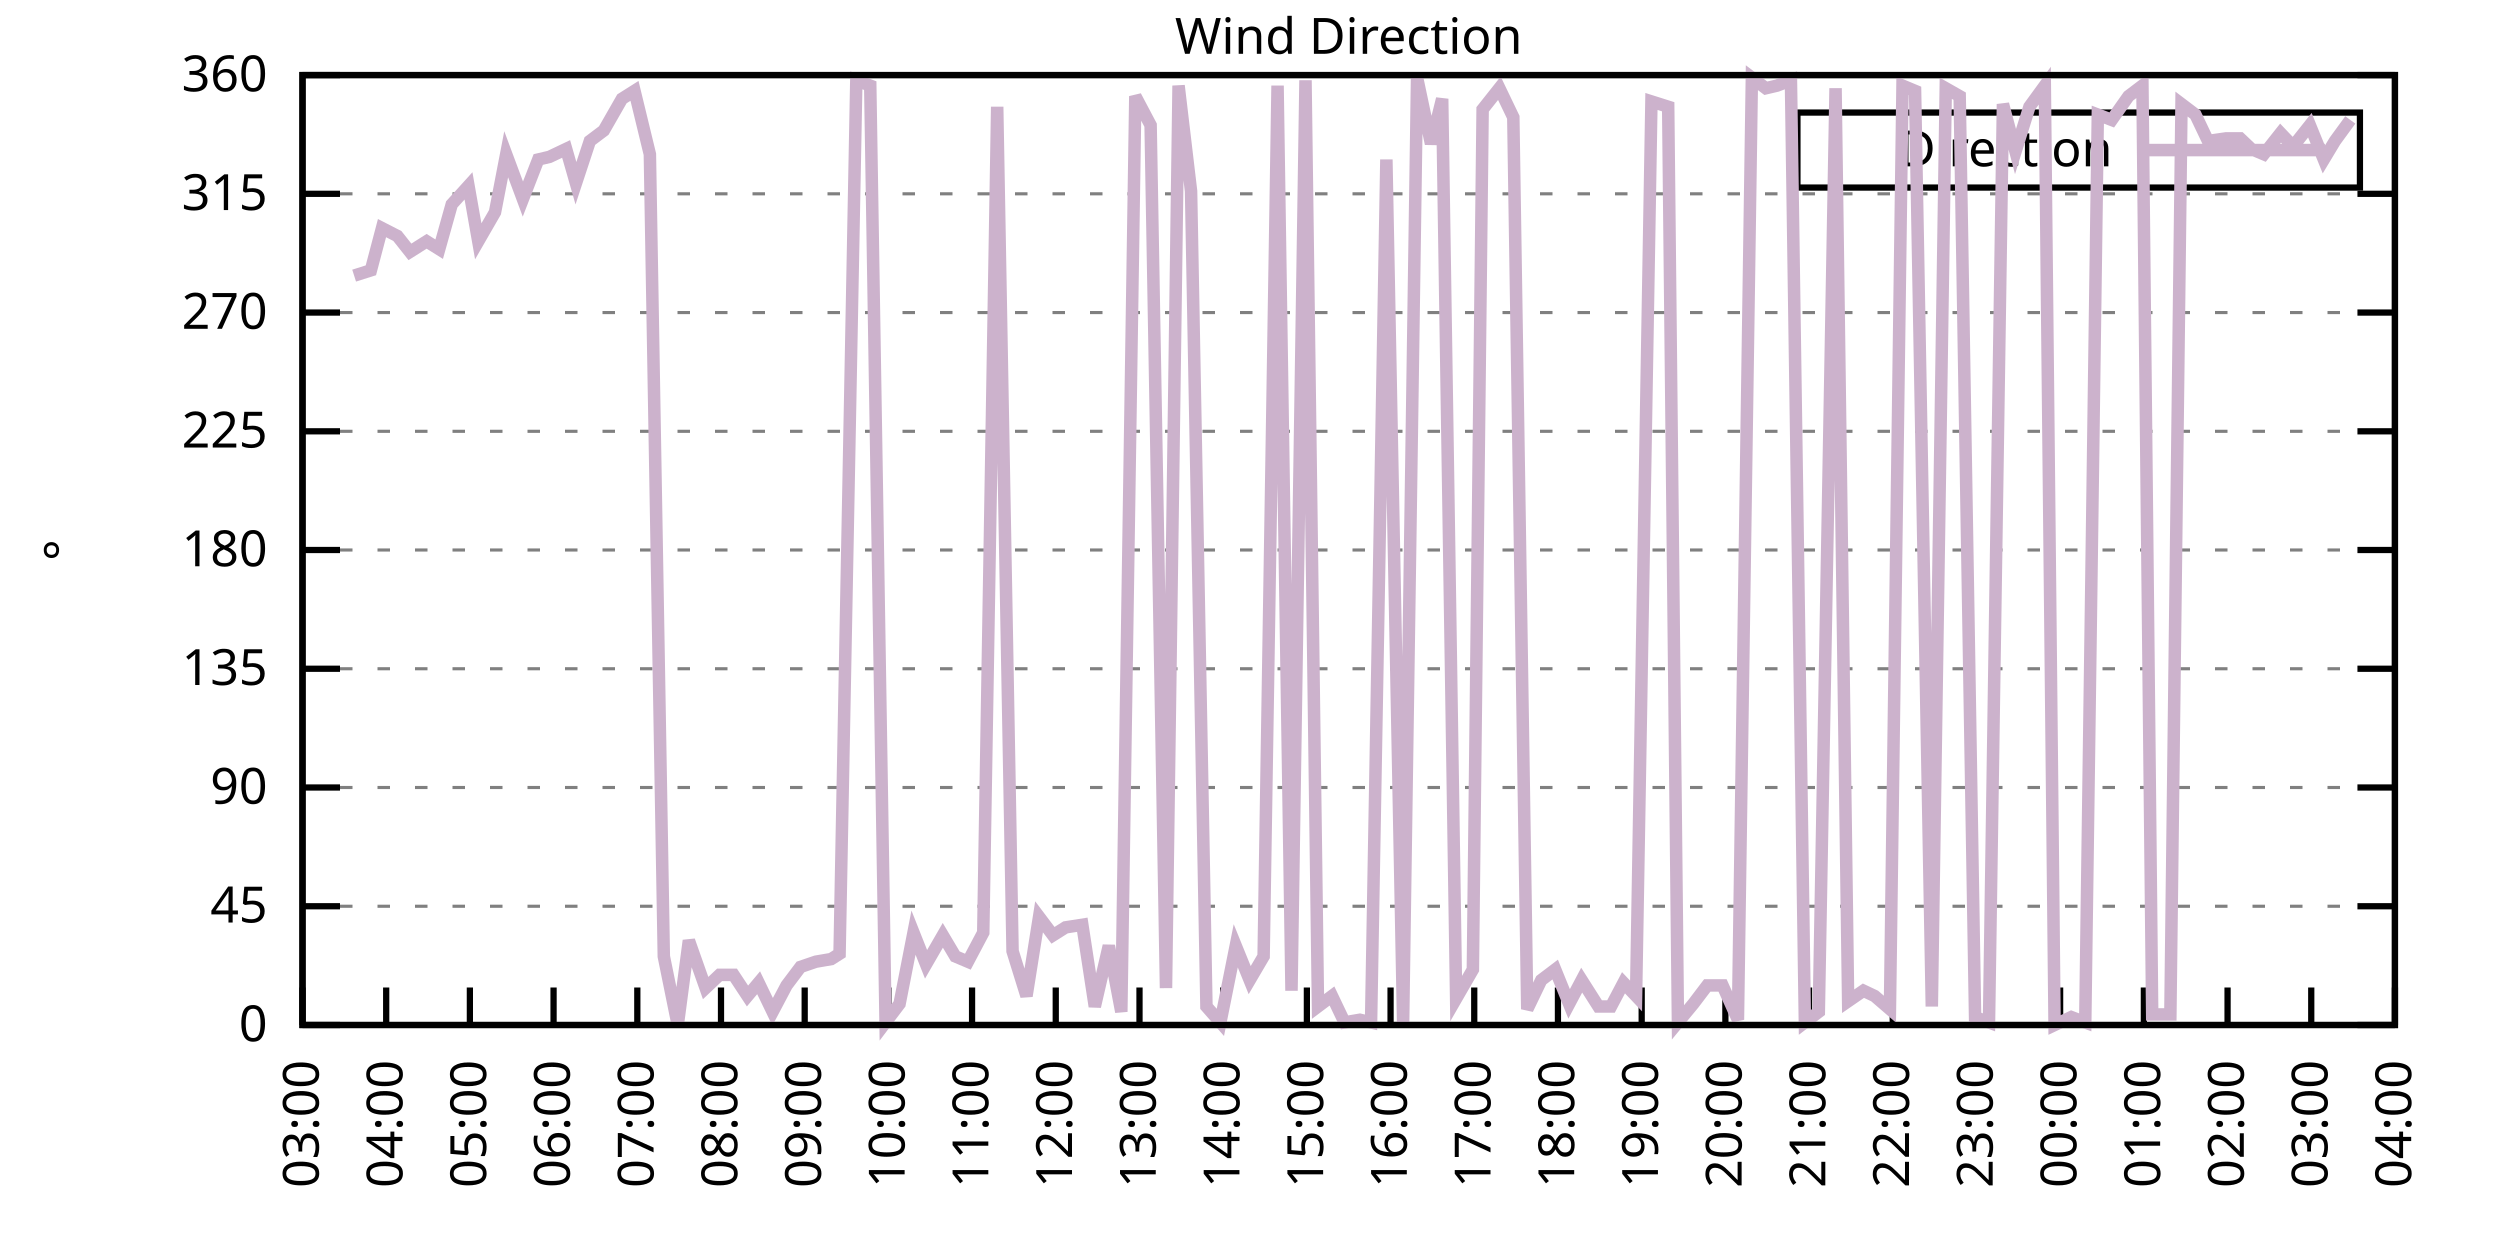
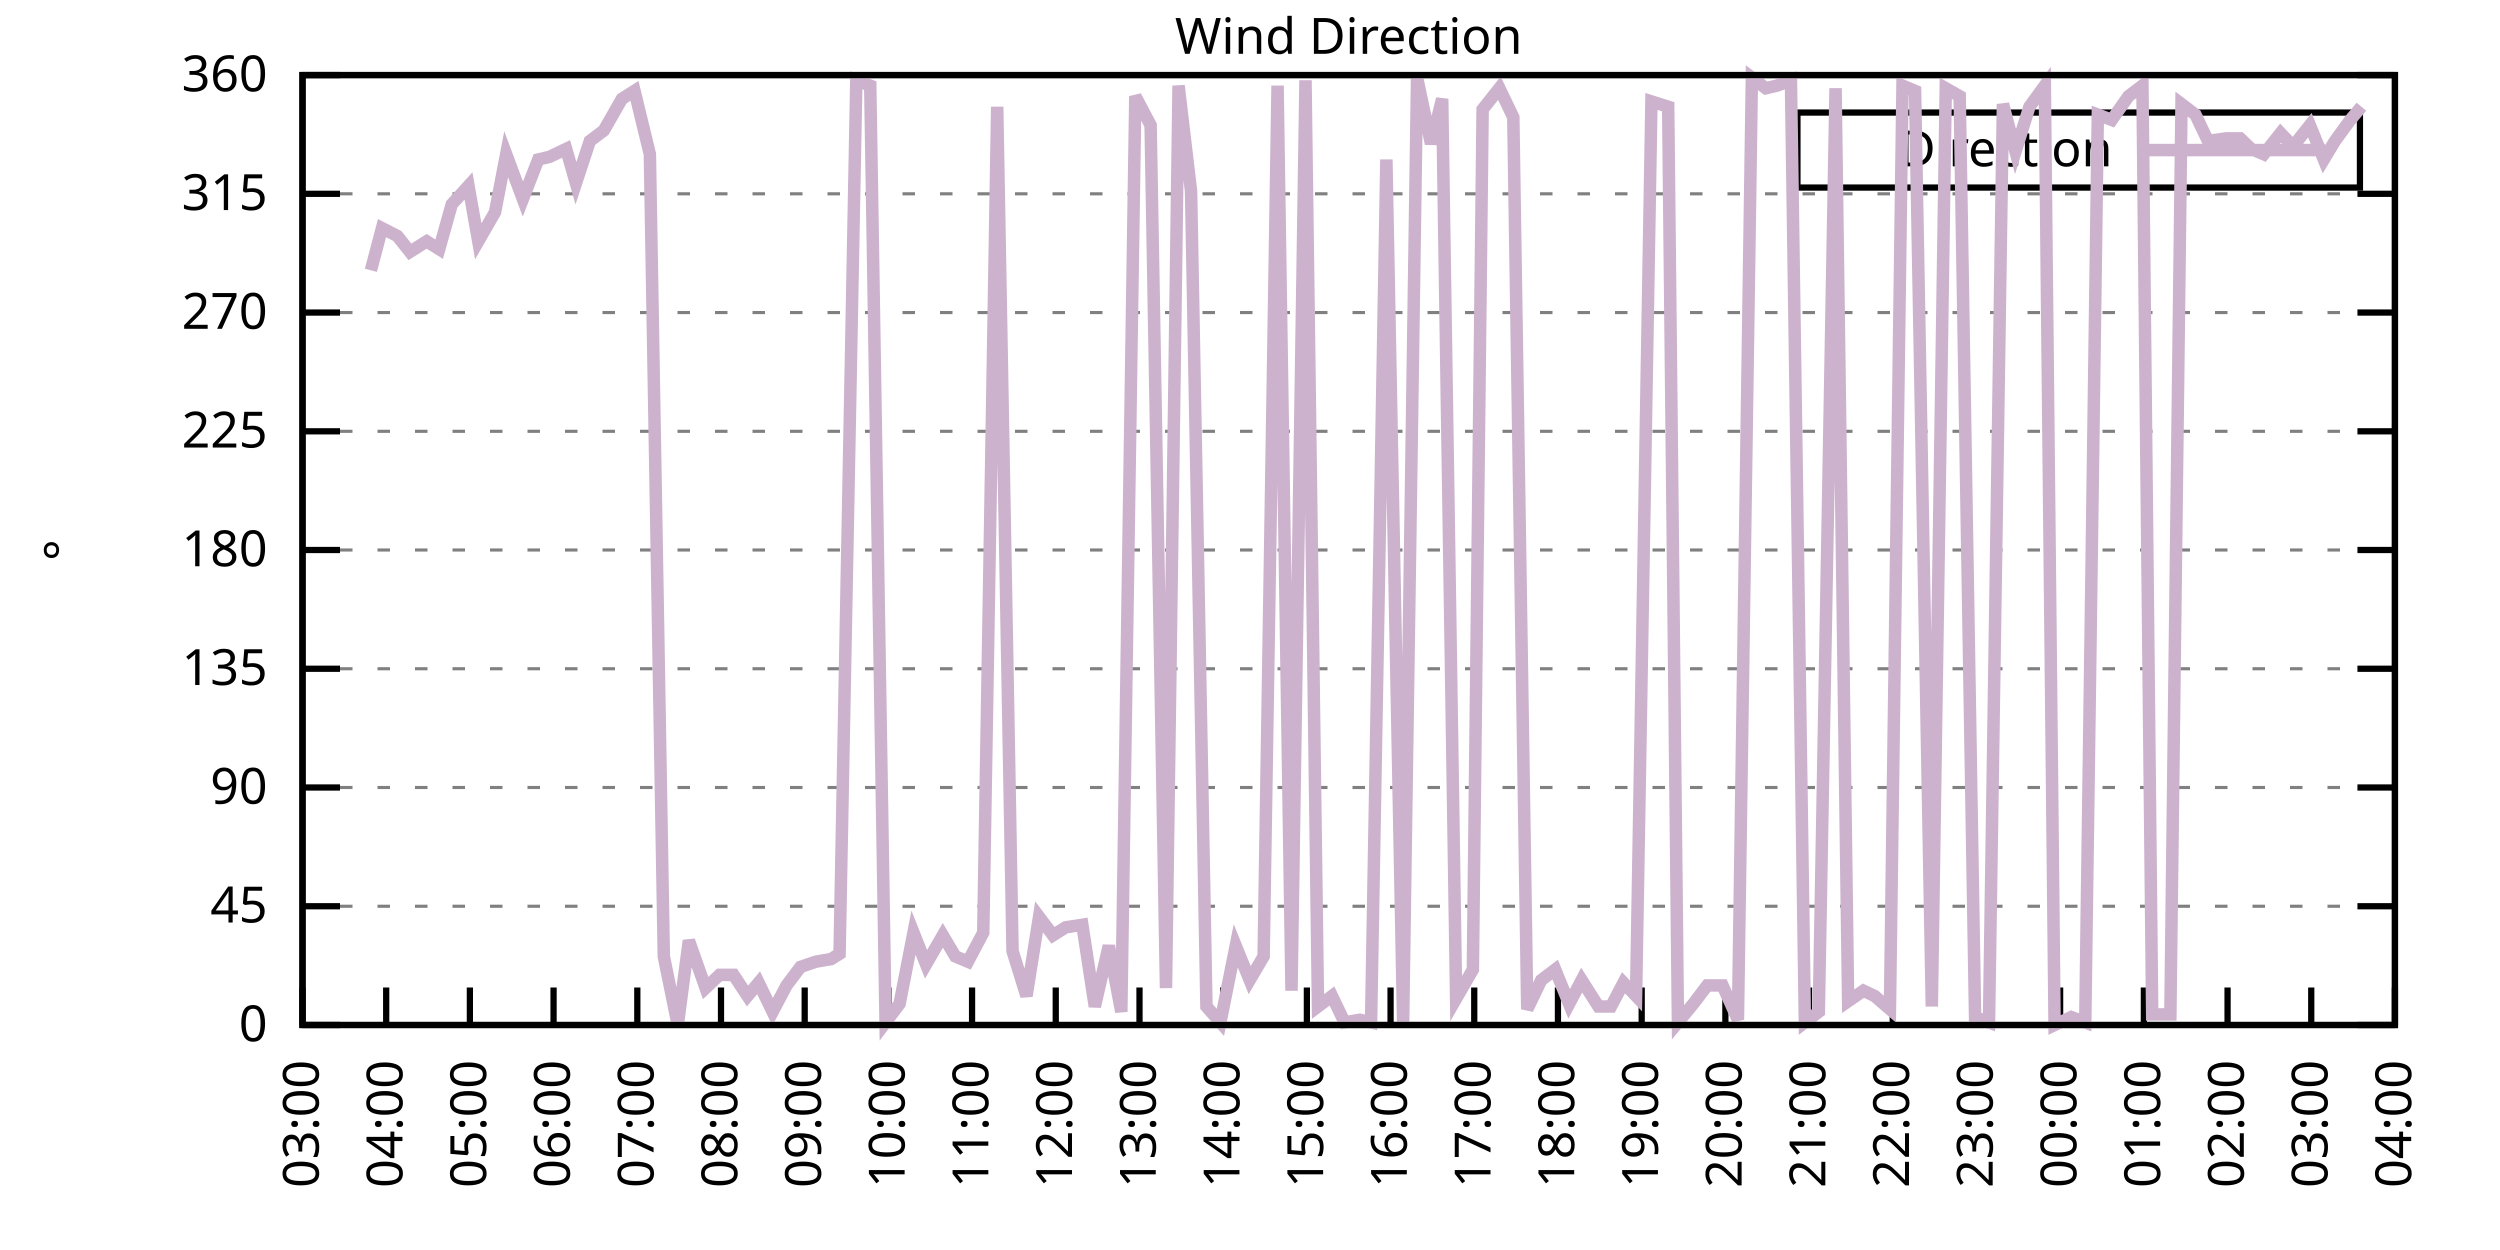
<svg xmlns="http://www.w3.org/2000/svg" xmlns:xlink="http://www.w3.org/1999/xlink" width="400" height="200" viewBox="0 0 400 200">
  <g id="gnuplot_canvas">
    <rect x="0" y="0" width="400" height="200" fill="none" />
    <defs>
      <circle id="gpDot" r="0.5" stroke-width="0.5" stroke="currentColor" />
      <path id="gpPt0" stroke-width="0.333" stroke="currentColor" d="M-1,0 h2 M0,-1 v2" />
      <path id="gpPt1" stroke-width="0.333" stroke="currentColor" d="M-1,-1 L1,1 M1,-1 L-1,1" />
      <path id="gpPt2" stroke-width="0.333" stroke="currentColor" d="M-1,0 L1,0 M0,-1 L0,1 M-1,-1 L1,1 M-1,1 L1,-1" />
      <rect id="gpPt3" stroke-width="0.333" stroke="currentColor" x="-1" y="-1" width="2" height="2" />
      <rect id="gpPt4" stroke-width="0.333" stroke="currentColor" fill="currentColor" x="-1" y="-1" width="2" height="2" />
      <circle id="gpPt5" stroke-width="0.333" stroke="currentColor" cx="0" cy="0" r="1" />
      <use xlink:href="#gpPt5" id="gpPt6" fill="currentColor" stroke="none" />
      <path id="gpPt7" stroke-width="0.333" stroke="currentColor" d="M0,-1.33 L-1.33,0.67 L1.33,0.67 z" />
      <use xlink:href="#gpPt7" id="gpPt8" fill="currentColor" stroke="none" />
      <use xlink:href="#gpPt7" id="gpPt9" stroke="currentColor" transform="rotate(180)" />
      <use xlink:href="#gpPt9" id="gpPt10" fill="currentColor" stroke="none" />
      <use xlink:href="#gpPt3" id="gpPt11" stroke="currentColor" transform="rotate(45)" />
      <use xlink:href="#gpPt11" id="gpPt12" fill="currentColor" stroke="none" />
      <path id="gpPt13" stroke-width="0.333" stroke="currentColor" d="M0,1.330 L1.265,0.411 L0.782,-1.067 L-0.782,-1.076 L-1.265,0.411 z" />
      <use xlink:href="#gpPt13" id="gpPt14" fill="currentColor" stroke="none" />
      <filter id="textbox" filterUnits="objectBoundingBox" x="0" y="0" height="1" width="1">
        <feFlood flood-color="white" flood-opacity="1" result="bgnd" />
        <feComposite in="SourceGraphic" in2="bgnd" operator="atop" />
      </filter>
      <filter id="greybox" filterUnits="objectBoundingBox" x="0" y="0" height="1" width="1">
        <feFlood flood-color="lightgrey" flood-opacity="1" result="grey" />
        <feComposite in="SourceGraphic" in2="grey" operator="atop" />
      </filter>
    </defs>
    <g fill="none" color="white" stroke="currentColor" stroke-width="1.00" stroke-linecap="butt" stroke-linejoin="miter">
</g>
    <g fill="none" color="black" stroke="currentColor" stroke-width="1.00" stroke-linecap="butt" stroke-linejoin="miter">
      <g stroke="none" shape-rendering="crispEdges">
        <polygon fill="rgb(255, 255, 255)" points="48.40,164.00 383.18,164.00 383.18,12.02 48.40,12.02 " />
      </g>
    </g>
    <g fill="none" color="black" stroke="currentColor" stroke-width="1.00" stroke-linecap="butt" stroke-linejoin="miter">
</g>
    <g fill="none" color="black" stroke="black" stroke-width="0.50" stroke-linecap="butt" stroke-linejoin="miter">
</g>
    <g fill="none" color="gray" stroke="currentColor" stroke-width="0.50" stroke-linecap="butt" stroke-linejoin="miter">
      <path stroke="gray" stroke-dasharray="2,4" class="gridline" d="M48.40,164.00 L383.19,164.00  " />
    </g>
    <g fill="none" color="gray" stroke="gray" stroke-width="1.00" stroke-linecap="butt" stroke-linejoin="miter">
</g>
    <g fill="none" color="black" stroke="currentColor" stroke-width="1.00" stroke-linecap="butt" stroke-linejoin="miter">
      <path stroke="black" d="M48.40,164.00 L54.40,164.00 M383.19,164.00 L377.19,164.00  " />
      <g transform="translate(42.80,166.60)" stroke="none" fill="black" font-family="Sans" font-size="8.00" text-anchor="end">
        <text>
          <tspan font-family="Sans"> 0</tspan>
        </text>
      </g>
    </g>
    <g fill="none" color="black" stroke="currentColor" stroke-width="1.00" stroke-linecap="butt" stroke-linejoin="miter">
</g>
    <g fill="none" color="black" stroke="black" stroke-width="0.50" stroke-linecap="butt" stroke-linejoin="miter">
</g>
    <g fill="none" color="gray" stroke="currentColor" stroke-width="0.50" stroke-linecap="butt" stroke-linejoin="miter">
      <path stroke="gray" stroke-dasharray="2,4" class="gridline" d="M48.40,145.00 L383.19,145.00  " />
    </g>
    <g fill="none" color="gray" stroke="gray" stroke-width="1.00" stroke-linecap="butt" stroke-linejoin="miter">
</g>
    <g fill="none" color="black" stroke="currentColor" stroke-width="1.00" stroke-linecap="butt" stroke-linejoin="miter">
      <path stroke="black" d="M48.40,145.00 L54.40,145.00 M383.19,145.00 L377.19,145.00  " />
      <g transform="translate(42.80,147.60)" stroke="none" fill="black" font-family="Sans" font-size="8.00" text-anchor="end">
        <text>
          <tspan font-family="Sans"> 45</tspan>
        </text>
      </g>
    </g>
    <g fill="none" color="black" stroke="currentColor" stroke-width="1.00" stroke-linecap="butt" stroke-linejoin="miter">
</g>
    <g fill="none" color="black" stroke="black" stroke-width="0.50" stroke-linecap="butt" stroke-linejoin="miter">
</g>
    <g fill="none" color="gray" stroke="currentColor" stroke-width="0.50" stroke-linecap="butt" stroke-linejoin="miter">
      <path stroke="gray" stroke-dasharray="2,4" class="gridline" d="M48.40,126.00 L383.19,126.00  " />
    </g>
    <g fill="none" color="gray" stroke="gray" stroke-width="1.00" stroke-linecap="butt" stroke-linejoin="miter">
</g>
    <g fill="none" color="black" stroke="currentColor" stroke-width="1.00" stroke-linecap="butt" stroke-linejoin="miter">
      <path stroke="black" d="M48.40,126.00 L54.40,126.00 M383.19,126.00 L377.19,126.00  " />
      <g transform="translate(42.80,128.60)" stroke="none" fill="black" font-family="Sans" font-size="8.00" text-anchor="end">
        <text>
          <tspan font-family="Sans"> 90</tspan>
        </text>
      </g>
    </g>
    <g fill="none" color="black" stroke="currentColor" stroke-width="1.00" stroke-linecap="butt" stroke-linejoin="miter">
</g>
    <g fill="none" color="black" stroke="black" stroke-width="0.50" stroke-linecap="butt" stroke-linejoin="miter">
</g>
    <g fill="none" color="gray" stroke="currentColor" stroke-width="0.50" stroke-linecap="butt" stroke-linejoin="miter">
      <path stroke="gray" stroke-dasharray="2,4" class="gridline" d="M48.40,107.00 L383.19,107.00  " />
    </g>
    <g fill="none" color="gray" stroke="gray" stroke-width="1.00" stroke-linecap="butt" stroke-linejoin="miter">
</g>
    <g fill="none" color="black" stroke="currentColor" stroke-width="1.00" stroke-linecap="butt" stroke-linejoin="miter">
      <path stroke="black" d="M48.40,107.00 L54.40,107.00 M383.19,107.00 L377.19,107.00  " />
      <g transform="translate(42.80,109.60)" stroke="none" fill="black" font-family="Sans" font-size="8.00" text-anchor="end">
        <text>
          <tspan font-family="Sans"> 135</tspan>
        </text>
      </g>
    </g>
    <g fill="none" color="black" stroke="currentColor" stroke-width="1.00" stroke-linecap="butt" stroke-linejoin="miter">
</g>
    <g fill="none" color="black" stroke="black" stroke-width="0.50" stroke-linecap="butt" stroke-linejoin="miter">
</g>
    <g fill="none" color="gray" stroke="currentColor" stroke-width="0.50" stroke-linecap="butt" stroke-linejoin="miter">
      <path stroke="gray" stroke-dasharray="2,4" class="gridline" d="M48.40,88.00 L383.19,88.00  " />
    </g>
    <g fill="none" color="gray" stroke="gray" stroke-width="1.00" stroke-linecap="butt" stroke-linejoin="miter">
</g>
    <g fill="none" color="black" stroke="currentColor" stroke-width="1.00" stroke-linecap="butt" stroke-linejoin="miter">
      <path stroke="black" d="M48.40,88.00 L54.40,88.00 M383.19,88.00 L377.19,88.00  " />
      <g transform="translate(42.80,90.60)" stroke="none" fill="black" font-family="Sans" font-size="8.00" text-anchor="end">
        <text>
          <tspan font-family="Sans"> 180</tspan>
        </text>
      </g>
    </g>
    <g fill="none" color="black" stroke="currentColor" stroke-width="1.00" stroke-linecap="butt" stroke-linejoin="miter">
</g>
    <g fill="none" color="black" stroke="black" stroke-width="0.50" stroke-linecap="butt" stroke-linejoin="miter">
</g>
    <g fill="none" color="gray" stroke="currentColor" stroke-width="0.50" stroke-linecap="butt" stroke-linejoin="miter">
      <path stroke="gray" stroke-dasharray="2,4" class="gridline" d="M48.40,69.01 L383.19,69.01  " />
    </g>
    <g fill="none" color="gray" stroke="gray" stroke-width="1.00" stroke-linecap="butt" stroke-linejoin="miter">
</g>
    <g fill="none" color="black" stroke="currentColor" stroke-width="1.00" stroke-linecap="butt" stroke-linejoin="miter">
      <path stroke="black" d="M48.40,69.01 L54.40,69.01 M383.19,69.01 L377.19,69.01  " />
      <g transform="translate(42.80,71.61)" stroke="none" fill="black" font-family="Sans" font-size="8.00" text-anchor="end">
        <text>
          <tspan font-family="Sans"> 225</tspan>
        </text>
      </g>
    </g>
    <g fill="none" color="black" stroke="currentColor" stroke-width="1.00" stroke-linecap="butt" stroke-linejoin="miter">
</g>
    <g fill="none" color="black" stroke="black" stroke-width="0.50" stroke-linecap="butt" stroke-linejoin="miter">
</g>
    <g fill="none" color="gray" stroke="currentColor" stroke-width="0.50" stroke-linecap="butt" stroke-linejoin="miter">
      <path stroke="gray" stroke-dasharray="2,4" class="gridline" d="M48.40,50.01 L383.19,50.01  " />
    </g>
    <g fill="none" color="gray" stroke="gray" stroke-width="1.00" stroke-linecap="butt" stroke-linejoin="miter">
</g>
    <g fill="none" color="black" stroke="currentColor" stroke-width="1.00" stroke-linecap="butt" stroke-linejoin="miter">
      <path stroke="black" d="M48.40,50.01 L54.40,50.01 M383.19,50.01 L377.19,50.01  " />
      <g transform="translate(42.80,52.61)" stroke="none" fill="black" font-family="Sans" font-size="8.00" text-anchor="end">
        <text>
          <tspan font-family="Sans"> 270</tspan>
        </text>
      </g>
    </g>
    <g fill="none" color="black" stroke="currentColor" stroke-width="1.00" stroke-linecap="butt" stroke-linejoin="miter">
</g>
    <g fill="none" color="black" stroke="black" stroke-width="0.50" stroke-linecap="butt" stroke-linejoin="miter">
</g>
    <g fill="none" color="gray" stroke="currentColor" stroke-width="0.50" stroke-linecap="butt" stroke-linejoin="miter">
      <path stroke="gray" stroke-dasharray="2,4" class="gridline" d="M48.40,31.01 L383.19,31.01  " />
    </g>
    <g fill="none" color="gray" stroke="gray" stroke-width="1.00" stroke-linecap="butt" stroke-linejoin="miter">
</g>
    <g fill="none" color="black" stroke="currentColor" stroke-width="1.00" stroke-linecap="butt" stroke-linejoin="miter">
      <path stroke="black" d="M48.40,31.01 L54.40,31.01 M383.19,31.01 L377.19,31.01  " />
      <g transform="translate(42.80,33.61)" stroke="none" fill="black" font-family="Sans" font-size="8.00" text-anchor="end">
        <text>
          <tspan font-family="Sans"> 315</tspan>
        </text>
      </g>
    </g>
    <g fill="none" color="black" stroke="currentColor" stroke-width="1.00" stroke-linecap="butt" stroke-linejoin="miter">
</g>
    <g fill="none" color="black" stroke="black" stroke-width="0.50" stroke-linecap="butt" stroke-linejoin="miter">
</g>
    <g fill="none" color="gray" stroke="currentColor" stroke-width="0.50" stroke-linecap="butt" stroke-linejoin="miter">
      <path stroke="gray" stroke-dasharray="2,4" class="gridline" d="M48.40,12.01 L383.19,12.01  " />
    </g>
    <g fill="none" color="gray" stroke="gray" stroke-width="1.00" stroke-linecap="butt" stroke-linejoin="miter">
</g>
    <g fill="none" color="black" stroke="currentColor" stroke-width="1.00" stroke-linecap="butt" stroke-linejoin="miter">
      <path stroke="black" d="M48.40,12.01 L54.40,12.01 M383.19,12.01 L377.19,12.01  " />
      <g transform="translate(42.80,14.61)" stroke="none" fill="black" font-family="Sans" font-size="8.00" text-anchor="end">
        <text>
          <tspan font-family="Sans"> 360</tspan>
        </text>
      </g>
    </g>
    <g fill="none" color="black" stroke="currentColor" stroke-width="1.00" stroke-linecap="butt" stroke-linejoin="miter">
      <path stroke="black" d="M48.40,164.00 L48.40,158.00  " />
      <g transform="translate(51.00,169.60) rotate(270.00)" stroke="none" fill="black" font-family="Sans" font-size="8.00" text-anchor="end">
        <text>
          <tspan font-family="Sans">03:00</tspan>
        </text>
      </g>
    </g>
    <g fill="none" color="black" stroke="currentColor" stroke-width="1.00" stroke-linecap="butt" stroke-linejoin="miter">
      <path stroke="black" d="M61.79,164.00 L61.79,158.00  " />
      <g transform="translate(64.39,169.60) rotate(270.00)" stroke="none" fill="black" font-family="Sans" font-size="8.00" text-anchor="end">
        <text>
          <tspan font-family="Sans">04:00</tspan>
        </text>
      </g>
    </g>
    <g fill="none" color="black" stroke="currentColor" stroke-width="1.00" stroke-linecap="butt" stroke-linejoin="miter">
      <path stroke="black" d="M75.18,164.00 L75.18,158.00  " />
      <g transform="translate(77.78,169.60) rotate(270.00)" stroke="none" fill="black" font-family="Sans" font-size="8.00" text-anchor="end">
        <text>
          <tspan font-family="Sans">05:00</tspan>
        </text>
      </g>
    </g>
    <g fill="none" color="black" stroke="currentColor" stroke-width="1.00" stroke-linecap="butt" stroke-linejoin="miter">
      <path stroke="black" d="M88.57,164.00 L88.57,158.00  " />
      <g transform="translate(91.17,169.60) rotate(270.00)" stroke="none" fill="black" font-family="Sans" font-size="8.00" text-anchor="end">
        <text>
          <tspan font-family="Sans">06:00</tspan>
        </text>
      </g>
    </g>
    <g fill="none" color="black" stroke="currentColor" stroke-width="1.00" stroke-linecap="butt" stroke-linejoin="miter">
      <path stroke="black" d="M101.97,164.00 L101.97,158.00  " />
      <g transform="translate(104.57,169.60) rotate(270.00)" stroke="none" fill="black" font-family="Sans" font-size="8.00" text-anchor="end">
        <text>
          <tspan font-family="Sans">07:00</tspan>
        </text>
      </g>
    </g>
    <g fill="none" color="black" stroke="currentColor" stroke-width="1.00" stroke-linecap="butt" stroke-linejoin="miter">
      <path stroke="black" d="M115.36,164.00 L115.36,158.00  " />
      <g transform="translate(117.96,169.60) rotate(270.00)" stroke="none" fill="black" font-family="Sans" font-size="8.00" text-anchor="end">
        <text>
          <tspan font-family="Sans">08:00</tspan>
        </text>
      </g>
    </g>
    <g fill="none" color="black" stroke="currentColor" stroke-width="1.00" stroke-linecap="butt" stroke-linejoin="miter">
      <path stroke="black" d="M128.75,164.00 L128.75,158.00  " />
      <g transform="translate(131.35,169.60) rotate(270.00)" stroke="none" fill="black" font-family="Sans" font-size="8.00" text-anchor="end">
        <text>
          <tspan font-family="Sans">09:00</tspan>
        </text>
      </g>
    </g>
    <g fill="none" color="black" stroke="currentColor" stroke-width="1.00" stroke-linecap="butt" stroke-linejoin="miter">
      <path stroke="black" d="M142.14,164.00 L142.14,158.00  " />
      <g transform="translate(144.74,169.60) rotate(270.00)" stroke="none" fill="black" font-family="Sans" font-size="8.00" text-anchor="end">
        <text>
          <tspan font-family="Sans">10:00</tspan>
        </text>
      </g>
    </g>
    <g fill="none" color="black" stroke="currentColor" stroke-width="1.00" stroke-linecap="butt" stroke-linejoin="miter">
      <path stroke="black" d="M155.53,164.00 L155.53,158.00  " />
      <g transform="translate(158.13,169.60) rotate(270.00)" stroke="none" fill="black" font-family="Sans" font-size="8.00" text-anchor="end">
        <text>
          <tspan font-family="Sans">11:00</tspan>
        </text>
      </g>
    </g>
    <g fill="none" color="black" stroke="currentColor" stroke-width="1.00" stroke-linecap="butt" stroke-linejoin="miter">
      <path stroke="black" d="M168.92,164.00 L168.92,158.00  " />
      <g transform="translate(171.52,169.60) rotate(270.00)" stroke="none" fill="black" font-family="Sans" font-size="8.00" text-anchor="end">
        <text>
          <tspan font-family="Sans">12:00</tspan>
        </text>
      </g>
    </g>
    <g fill="none" color="black" stroke="currentColor" stroke-width="1.00" stroke-linecap="butt" stroke-linejoin="miter">
      <path stroke="black" d="M182.32,164.00 L182.32,158.00  " />
      <g transform="translate(184.92,169.60) rotate(270.00)" stroke="none" fill="black" font-family="Sans" font-size="8.00" text-anchor="end">
        <text>
          <tspan font-family="Sans">13:00</tspan>
        </text>
      </g>
    </g>
    <g fill="none" color="black" stroke="currentColor" stroke-width="1.00" stroke-linecap="butt" stroke-linejoin="miter">
      <path stroke="black" d="M195.71,164.00 L195.71,158.00  " />
      <g transform="translate(198.31,169.60) rotate(270.00)" stroke="none" fill="black" font-family="Sans" font-size="8.00" text-anchor="end">
        <text>
          <tspan font-family="Sans">14:00</tspan>
        </text>
      </g>
    </g>
    <g fill="none" color="black" stroke="currentColor" stroke-width="1.00" stroke-linecap="butt" stroke-linejoin="miter">
      <path stroke="black" d="M209.10,164.00 L209.10,158.00  " />
      <g transform="translate(211.70,169.60) rotate(270.00)" stroke="none" fill="black" font-family="Sans" font-size="8.00" text-anchor="end">
        <text>
          <tspan font-family="Sans">15:00</tspan>
        </text>
      </g>
    </g>
    <g fill="none" color="black" stroke="currentColor" stroke-width="1.00" stroke-linecap="butt" stroke-linejoin="miter">
      <path stroke="black" d="M222.49,164.00 L222.49,158.00  " />
      <g transform="translate(225.09,169.60) rotate(270.00)" stroke="none" fill="black" font-family="Sans" font-size="8.00" text-anchor="end">
        <text>
          <tspan font-family="Sans">16:00</tspan>
        </text>
      </g>
    </g>
    <g fill="none" color="black" stroke="currentColor" stroke-width="1.00" stroke-linecap="butt" stroke-linejoin="miter">
      <path stroke="black" d="M235.88,164.00 L235.88,158.00  " />
      <g transform="translate(238.48,169.60) rotate(270.00)" stroke="none" fill="black" font-family="Sans" font-size="8.00" text-anchor="end">
        <text>
          <tspan font-family="Sans">17:00</tspan>
        </text>
      </g>
    </g>
    <g fill="none" color="black" stroke="currentColor" stroke-width="1.00" stroke-linecap="butt" stroke-linejoin="miter">
      <path stroke="black" d="M249.27,164.00 L249.27,158.00  " />
      <g transform="translate(251.87,169.60) rotate(270.00)" stroke="none" fill="black" font-family="Sans" font-size="8.00" text-anchor="end">
        <text>
          <tspan font-family="Sans">18:00</tspan>
        </text>
      </g>
    </g>
    <g fill="none" color="black" stroke="currentColor" stroke-width="1.00" stroke-linecap="butt" stroke-linejoin="miter">
      <path stroke="black" d="M262.67,164.00 L262.67,158.00  " />
      <g transform="translate(265.27,169.60) rotate(270.00)" stroke="none" fill="black" font-family="Sans" font-size="8.00" text-anchor="end">
        <text>
          <tspan font-family="Sans">19:00</tspan>
        </text>
      </g>
    </g>
    <g fill="none" color="black" stroke="currentColor" stroke-width="1.00" stroke-linecap="butt" stroke-linejoin="miter">
      <path stroke="black" d="M276.06,164.00 L276.06,158.00  " />
      <g transform="translate(278.66,169.60) rotate(270.00)" stroke="none" fill="black" font-family="Sans" font-size="8.00" text-anchor="end">
        <text>
          <tspan font-family="Sans">20:00</tspan>
        </text>
      </g>
    </g>
    <g fill="none" color="black" stroke="currentColor" stroke-width="1.00" stroke-linecap="butt" stroke-linejoin="miter">
      <path stroke="black" d="M289.45,164.00 L289.45,158.00  " />
      <g transform="translate(292.05,169.60) rotate(270.00)" stroke="none" fill="black" font-family="Sans" font-size="8.00" text-anchor="end">
        <text>
          <tspan font-family="Sans">21:00</tspan>
        </text>
      </g>
    </g>
    <g fill="none" color="black" stroke="currentColor" stroke-width="1.00" stroke-linecap="butt" stroke-linejoin="miter">
      <path stroke="black" d="M302.84,164.00 L302.84,158.00  " />
      <g transform="translate(305.44,169.60) rotate(270.00)" stroke="none" fill="black" font-family="Sans" font-size="8.00" text-anchor="end">
        <text>
          <tspan font-family="Sans">22:00</tspan>
        </text>
      </g>
    </g>
    <g fill="none" color="black" stroke="currentColor" stroke-width="1.00" stroke-linecap="butt" stroke-linejoin="miter">
      <path stroke="black" d="M316.23,164.00 L316.23,158.00  " />
      <g transform="translate(318.83,169.60) rotate(270.00)" stroke="none" fill="black" font-family="Sans" font-size="8.00" text-anchor="end">
        <text>
          <tspan font-family="Sans">23:00</tspan>
        </text>
      </g>
    </g>
    <g fill="none" color="black" stroke="currentColor" stroke-width="1.00" stroke-linecap="butt" stroke-linejoin="miter">
      <path stroke="black" d="M329.62,164.00 L329.62,158.00  " />
      <g transform="translate(332.22,169.60) rotate(270.00)" stroke="none" fill="black" font-family="Sans" font-size="8.00" text-anchor="end">
        <text>
          <tspan font-family="Sans">00:00</tspan>
        </text>
      </g>
    </g>
    <g fill="none" color="black" stroke="currentColor" stroke-width="1.00" stroke-linecap="butt" stroke-linejoin="miter">
      <path stroke="black" d="M343.02,164.00 L343.02,158.00  " />
      <g transform="translate(345.62,169.60) rotate(270.00)" stroke="none" fill="black" font-family="Sans" font-size="8.00" text-anchor="end">
        <text>
          <tspan font-family="Sans">01:00</tspan>
        </text>
      </g>
    </g>
    <g fill="none" color="black" stroke="currentColor" stroke-width="1.00" stroke-linecap="butt" stroke-linejoin="miter">
      <path stroke="black" d="M356.41,164.00 L356.41,158.00  " />
      <g transform="translate(359.01,169.60) rotate(270.00)" stroke="none" fill="black" font-family="Sans" font-size="8.00" text-anchor="end">
        <text>
          <tspan font-family="Sans">02:00</tspan>
        </text>
      </g>
    </g>
    <g fill="none" color="black" stroke="currentColor" stroke-width="1.00" stroke-linecap="butt" stroke-linejoin="miter">
      <path stroke="black" d="M369.80,164.00 L369.80,158.00  " />
      <g transform="translate(372.40,169.60) rotate(270.00)" stroke="none" fill="black" font-family="Sans" font-size="8.00" text-anchor="end">
        <text>
          <tspan font-family="Sans">03:00</tspan>
        </text>
      </g>
    </g>
    <g fill="none" color="black" stroke="currentColor" stroke-width="1.00" stroke-linecap="butt" stroke-linejoin="miter">
      <path stroke="black" d="M383.19,164.00 L383.19,158.00  " />
      <g transform="translate(385.79,169.60) rotate(270.00)" stroke="none" fill="black" font-family="Sans" font-size="8.00" text-anchor="end">
        <text>
          <tspan font-family="Sans">04:00</tspan>
        </text>
      </g>
    </g>
    <g fill="none" color="black" stroke="currentColor" stroke-width="1.00" stroke-linecap="butt" stroke-linejoin="miter">
</g>
    <g fill="none" color="black" stroke="currentColor" stroke-width="1.00" stroke-linecap="butt" stroke-linejoin="miter">
      <path stroke="black" d="M48.40,12.01 L48.40,164.00 L383.19,164.00 L383.19,12.01 L48.40,12.01 Z  " />
    </g>
    <g fill="none" color="black" stroke="currentColor" stroke-width="1.00" stroke-linecap="butt" stroke-linejoin="miter">
</g>
    <g fill="none" color="black" stroke="currentColor" stroke-width="1.00" stroke-linecap="butt" stroke-linejoin="miter">
      <path stroke="black" d="M287.59,30.01 L287.59,18.01 L377.59,18.01 L377.59,30.01 L287.59,30.01 Z  " />
    </g>
    <g id="Wind_direction_plot_1">
      <g fill="none" color="white" stroke="black" stroke-width="2.00" stroke-linecap="butt" stroke-linejoin="miter">
</g>
      <g fill="none" color="black" stroke="currentColor" stroke-width="2.00" stroke-linecap="butt" stroke-linejoin="miter">
        <g transform="translate(337.99,26.61)" stroke="none" fill="black" font-family="Sans" font-size="8.00" text-anchor="end">
          <text>
            <tspan font-family="Sans">Direction</tspan>
          </text>
        </g>
      </g>
      <g fill="none" color="black" stroke="currentColor" stroke-width="2.00" stroke-linecap="butt" stroke-linejoin="miter">
-         <path stroke="rgb(204, 178, 204)" d="M343.59,24.01 L371.99,24.01 M56.66,44.10 L59.34,43.25 L61.12,36.50 L63.58,37.76 L65.59,40.30 L68.26,38.61   L70.27,39.87 L72.28,32.70 L74.96,29.74 L76.52,38.61 L79.20,33.96 L80.99,24.68 L83.66,31.85 L86.12,25.52   L87.91,25.10 L90.58,23.83 L92.15,29.32 L94.38,22.56 L96.61,20.88 L99.51,15.81 L101.52,14.54 L103.98,24.68   L106.21,153.02 L108.44,164.00 L110.22,150.49 L112.90,158.09 L115.13,155.98 L117.37,155.98 L119.60,159.36 L121.38,157.24   L123.62,161.89 L125.85,157.67 L128.08,154.71 L130.54,153.87 L132.99,153.45 L134.33,152.60 L137.01,12.85 L139.24,13.70   L141.69,163.58 L143.93,160.62 L146.16,149.22 L148.17,154.29 L150.85,149.65 L152.85,153.02 L154.86,153.87 L157.32,149.22   L159.55,17.08 L162.01,152.18 L164.24,159.36 L166.25,146.69 L168.48,149.65 L170.49,148.38 L173.17,147.96 L175.17,161.04   L177.41,151.33 L179.41,161.89 L181.65,15.39 L184.10,20.03 L186.56,158.09 L188.57,13.70 L190.57,30.59 L193.03,161.04   L195.26,163.58 L197.72,151.33 L199.95,156.82 L202.18,153.02 L204.41,13.70 L206.64,158.51 L208.88,12.85 L210.88,161.04   L213.12,159.36 L215.13,163.58 L217.58,163.16 L219.37,163.58 L221.82,25.52 L224.50,163.58 L226.73,12.43 L228.96,22.99   L230.75,15.81 L232.98,159.78 L235.66,155.13 L237.22,17.50 L239.90,14.12 L242.13,18.77 L244.36,161.47 L246.60,156.82   L248.83,155.13 L251.06,160.62 L253.07,156.82 L255.75,161.04 L257.76,161.04 L259.76,157.24 L261.77,159.36 L264.23,16.23   L266.91,17.08 L268.47,163.58 L270.92,160.62 L273.16,157.67 L275.61,157.67 L278.07,163.16 L280.30,12.43 L282.53,14.12   L284.32,13.70 L286.55,12.85 L288.78,163.58 L291.01,161.89 L293.69,14.12 L295.70,160.20 L298.15,158.51 L299.94,159.36   L302.39,161.47 L304.40,13.70 L306.41,14.54 L309.09,161.04 L311.32,14.12 L313.55,15.39 L316.01,162.73 L318.24,163.58   L320.47,16.65 L322.48,24.25 L324.71,17.08 L327.17,13.70 L328.73,164.00 L331.41,162.73 L333.64,163.58 L335.65,18.34   L337.88,19.19 L340.56,15.39 L342.79,13.70 L344.35,162.31 L347.26,162.31 L349.04,16.65 L351.27,18.34 L353.28,22.56   L356.18,22.14 L358.42,22.14 L360.20,23.83 L362.21,24.68 L364.89,21.30 L366.90,23.41 L369.58,20.03 L371.81,25.52   L373.59,22.56 L376.05,19.19  " />
+         <path stroke="rgb(204, 178, 204)" d="M343.59,24.01 L371.99,24.01 M59.34,43.25 L61.12,36.50 L63.58,37.76 L65.59,40.30 L68.26,38.61 L70.27,39.87   L72.28,32.70 L74.96,29.74 L76.52,38.61 L79.20,33.96 L80.99,24.68 L83.66,31.85 L86.12,25.52 L87.91,25.10   L90.58,23.83 L92.15,29.32 L94.38,22.56 L96.61,20.88 L99.51,15.81 L101.52,14.54 L103.98,24.68 L106.21,153.02   L108.44,164.00 L110.22,150.49 L112.90,158.09 L115.13,155.98 L117.37,155.98 L119.60,159.36 L121.38,157.24 L123.62,161.89   L125.85,157.67 L128.08,154.71 L130.54,153.87 L132.99,153.45 L134.33,152.60 L137.01,12.85 L139.24,13.70 L141.69,163.58   L143.93,160.62 L146.16,149.22 L148.17,154.29 L150.85,149.65 L152.85,153.02 L154.86,153.87 L157.32,149.22 L159.55,17.08   L162.01,152.18 L164.24,159.36 L166.25,146.69 L168.48,149.65 L170.49,148.38 L173.17,147.96 L175.17,161.04 L177.41,151.33   L179.41,161.89 L181.65,15.39 L184.10,20.03 L186.56,158.09 L188.57,13.70 L190.57,30.59 L193.03,161.04 L195.26,163.58   L197.72,151.33 L199.95,156.82 L202.18,153.02 L204.41,13.70 L206.64,158.51 L208.88,12.85 L210.88,161.04 L213.12,159.36   L215.13,163.58 L217.58,163.16 L219.37,163.58 L221.82,25.52 L224.50,163.58 L226.73,12.43 L228.96,22.99 L230.75,15.81   L232.98,159.78 L235.66,155.13 L237.22,17.50 L239.90,14.12 L242.13,18.77 L244.36,161.47 L246.60,156.82 L248.83,155.13   L251.06,160.62 L253.07,156.82 L255.75,161.04 L257.76,161.04 L259.76,157.24 L261.77,159.36 L264.23,16.23 L266.91,17.08   L268.47,163.58 L270.92,160.62 L273.16,157.67 L275.61,157.67 L278.07,163.16 L280.30,12.43 L282.53,14.12 L284.32,13.70   L286.55,12.85 L288.78,163.58 L291.01,161.89 L293.69,14.12 L295.70,160.20 L298.15,158.51 L299.94,159.36 L302.39,161.47   L304.40,13.70 L306.41,14.54 L309.09,161.04 L311.32,14.12 L313.55,15.39 L316.01,162.73 L318.24,163.58 L320.47,16.65   L322.48,24.25 L324.71,17.08 L327.17,13.70 L328.73,164.00 L331.41,162.73 L333.64,163.58 L335.65,18.34 L337.88,19.19   L340.56,15.39 L342.79,13.70 L344.35,162.31 L347.26,162.31 L349.04,16.65 L351.27,18.34 L353.28,22.56 L356.18,22.14   L358.42,22.14 L360.20,23.83 L362.21,24.68 L364.89,21.30 L366.90,23.41 L369.58,20.03 L371.81,25.52 L373.59,22.56   L376.05,19.19 L377.83,17.08  " />
      </g>
    </g>
    <g fill="none" color="black" stroke="currentColor" stroke-width="2.00" stroke-linecap="butt" stroke-linejoin="miter">
</g>
    <g fill="none" color="black" stroke="black" stroke-width="1.00" stroke-linecap="butt" stroke-linejoin="miter">
</g>
    <g fill="none" color="black" stroke="currentColor" stroke-width="1.00" stroke-linecap="butt" stroke-linejoin="miter">
      <path stroke="black" d="M48.40,12.01 L48.40,164.00 L383.19,164.00 L383.19,12.01 L48.40,12.01 Z  " />
      <g transform="translate(12.80,88.01) rotate(270.00)" stroke="none" fill="black" font-family="Sans" font-size="8.00" text-anchor="middle">
        <text>
          <tspan font-family="Sans">°</tspan>
        </text>
      </g>
    </g>
    <g fill="none" color="black" stroke="currentColor" stroke-width="1.00" stroke-linecap="butt" stroke-linejoin="miter">
</g>
    <g fill="none" color="black" stroke="currentColor" stroke-width="1.00" stroke-linecap="butt" stroke-linejoin="miter">
      <g transform="translate(215.79,8.61)" stroke="none" fill="black" font-family="Sans" font-size="8.00" text-anchor="middle">
        <text>
          <tspan font-family="Sans">Wind Direction</tspan>
        </text>
      </g>
    </g>
    <g fill="none" color="black" stroke="currentColor" stroke-width="1.00" stroke-linecap="butt" stroke-linejoin="miter">
</g>
  </g>
</svg>
